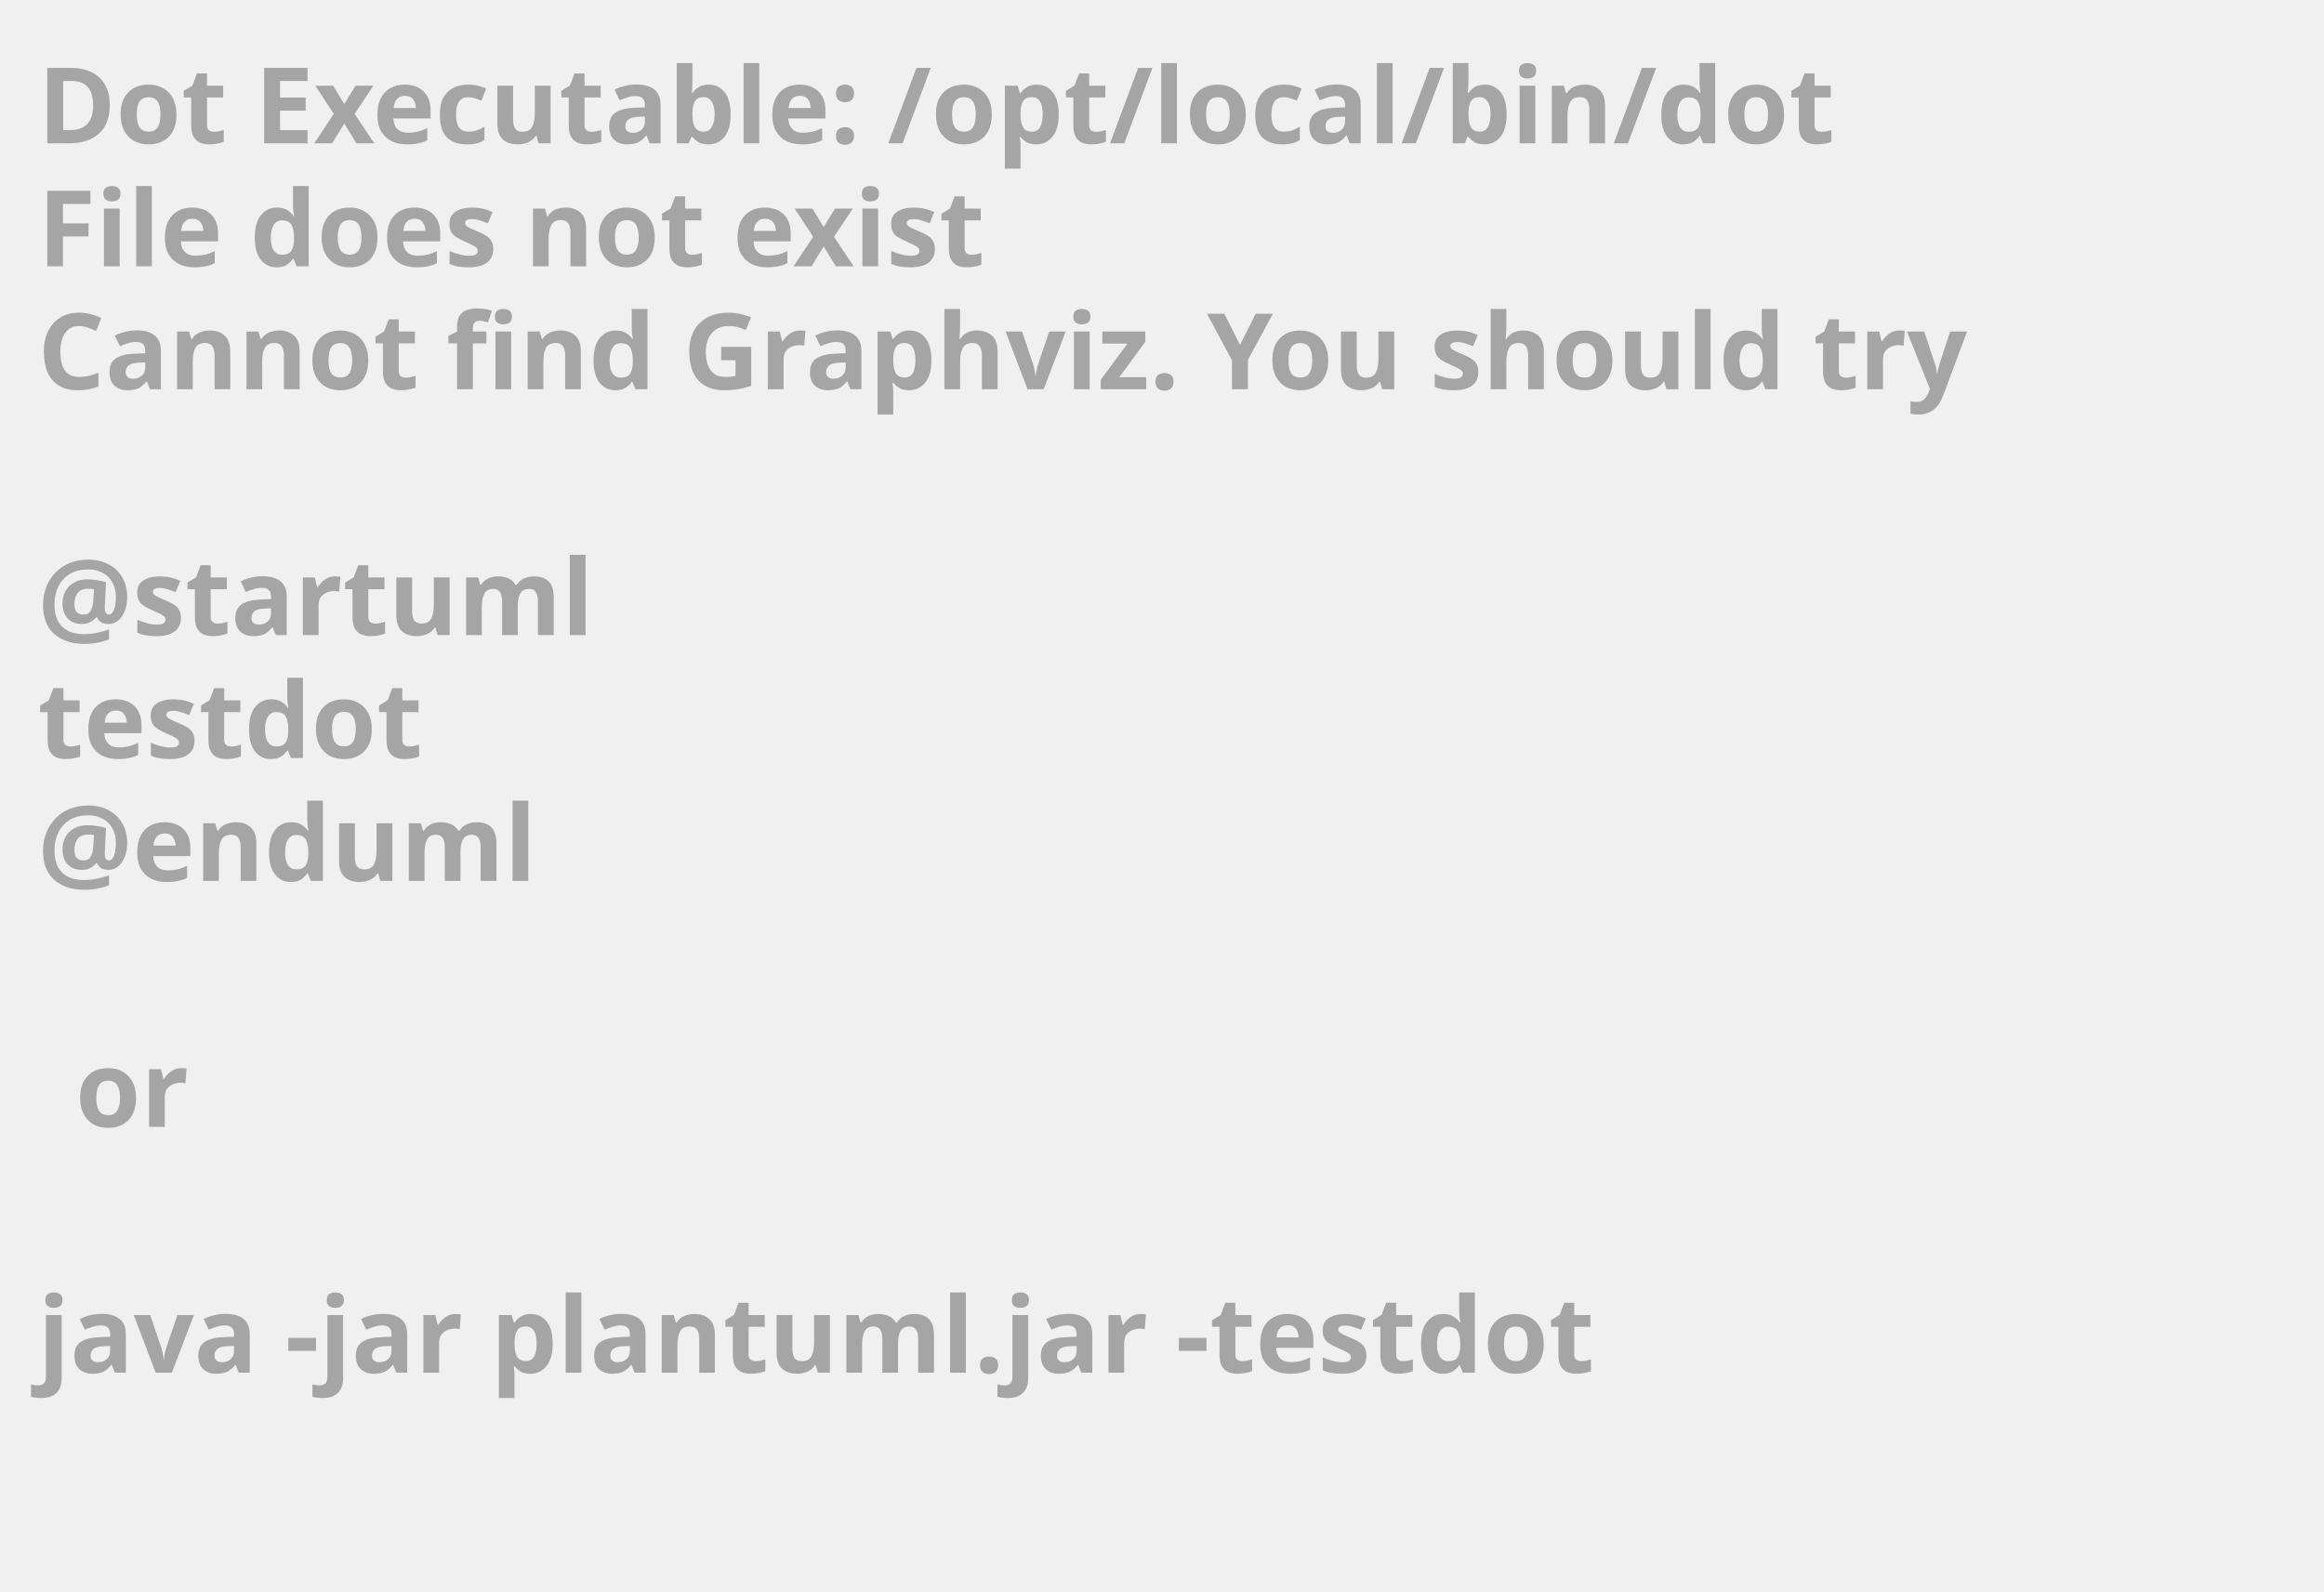
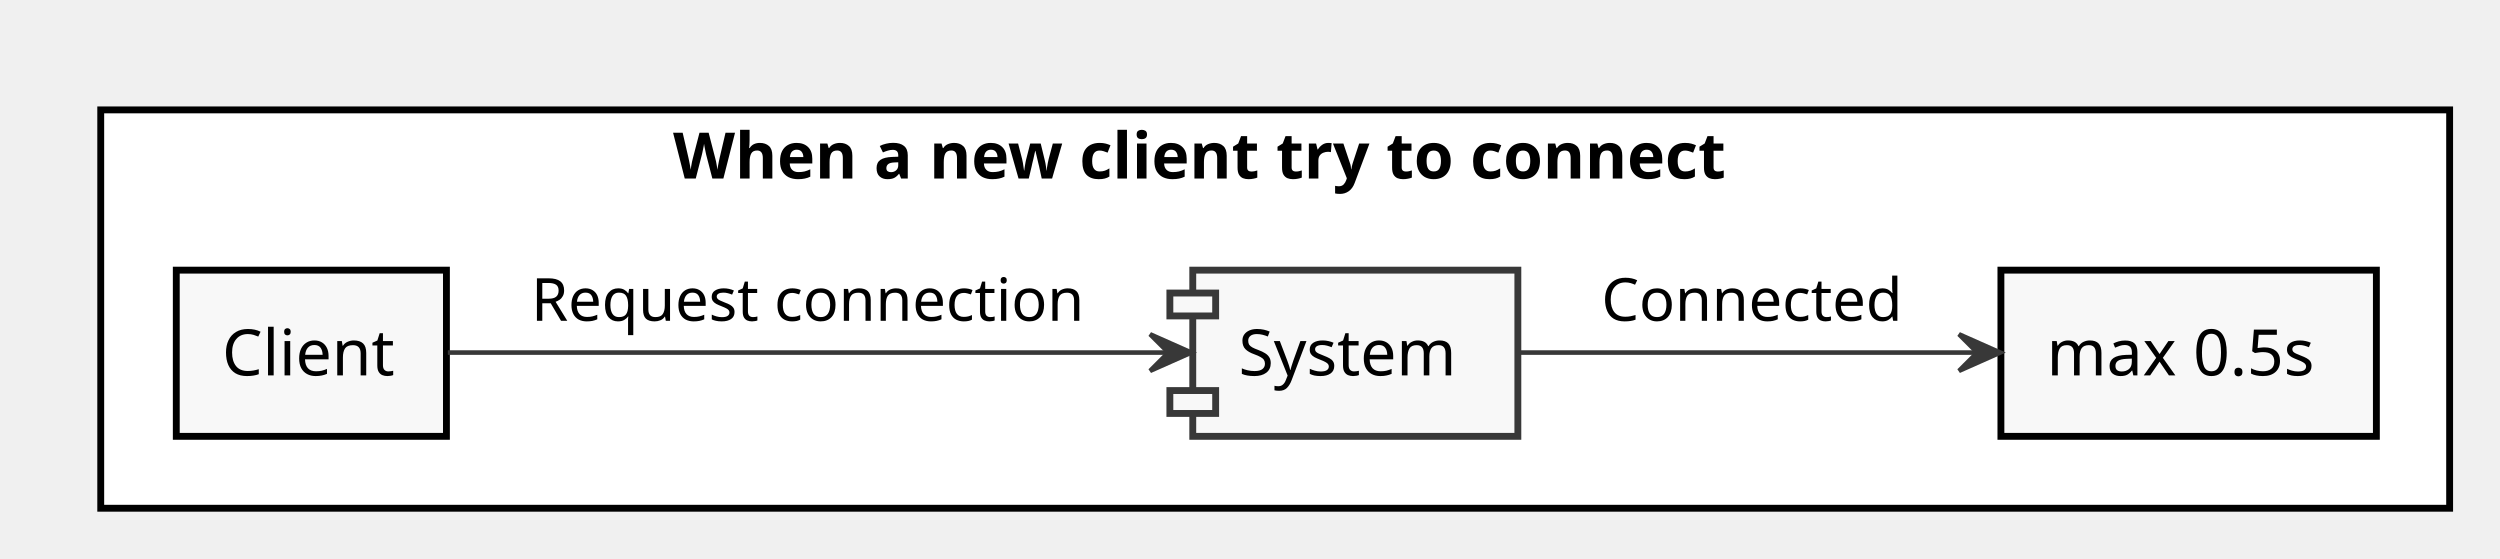
- <svg xmlns="http://www.w3.org/2000/svg" contentScriptType="application/ecmascript" contentStyleType="text/css" height="211px" preserveAspectRatio="none" style="width:308px;height:211px;background:#000000;" version="1.1" viewBox="0 0 308 211" width="308px" zoomAndPan="magnify">
+ <svg xmlns="http://www.w3.org/2000/svg" contentScriptType="application/ecmascript" contentStyleType="text/css" height="122px" preserveAspectRatio="none" style="width:546px;height:122px;" version="1.1" viewBox="0 0 546 122" width="546px" zoomAndPan="magnify">
  <defs />
  <g>
-     <text fill="#A5A5A5" font-family="sans-serif" font-size="14" font-weight="bold" lengthAdjust="spacingAndGlyphs" textLength="261" x="5" y="19">Dot Executable: /opt/local/bin/dot</text>
-     <text fill="#A5A5A5" font-family="sans-serif" font-size="14" font-weight="bold" lengthAdjust="spacingAndGlyphs" textLength="145" x="5" y="35.297">File does not exist</text>
-     <text fill="#A5A5A5" font-family="sans-serif" font-size="14" font-weight="bold" lengthAdjust="spacingAndGlyphs" textLength="291" x="5" y="51.594">Cannot find Graphviz. You should try</text>
-     <text fill="#A5A5A5" font-family="sans-serif" font-size="14" font-weight="bold" lengthAdjust="spacingAndGlyphs" textLength="0" x="10" y="67.891" />
-     <text fill="#A5A5A5" font-family="sans-serif" font-size="14" font-weight="bold" lengthAdjust="spacingAndGlyphs" textLength="79" x="5" y="84.188">@startuml</text>
-     <text fill="#A5A5A5" font-family="sans-serif" font-size="14" font-weight="bold" lengthAdjust="spacingAndGlyphs" textLength="57" x="5" y="100.484">testdot</text>
-     <text fill="#A5A5A5" font-family="sans-serif" font-size="14" font-weight="bold" lengthAdjust="spacingAndGlyphs" textLength="72" x="5" y="116.781">@enduml</text>
-     <text fill="#A5A5A5" font-family="sans-serif" font-size="14" font-weight="bold" lengthAdjust="spacingAndGlyphs" textLength="0" x="10" y="133.078" />
-     <text fill="#A5A5A5" font-family="sans-serif" font-size="14" font-weight="bold" lengthAdjust="spacingAndGlyphs" textLength="17" x="10" y="149.375">or</text>
-     <text fill="#A5A5A5" font-family="sans-serif" font-size="14" font-weight="bold" lengthAdjust="spacingAndGlyphs" textLength="0" x="10" y="165.672" />
-     <text fill="#A5A5A5" font-family="sans-serif" font-size="14" font-weight="bold" lengthAdjust="spacingAndGlyphs" textLength="227" x="5" y="181.969">java -jar plantuml.jar -testdot</text>
-     <text fill="#A5A5A5" font-family="sans-serif" font-size="14" font-weight="bold" lengthAdjust="spacingAndGlyphs" textLength="0" x="10" y="198.266" />
+     <rect fill="#FFFFFF" height="87" style="stroke: #000000; stroke-width: 1.5;" width="513" x="22" y="24" />
+     <text fill="#000000" font-family="sans-serif" font-size="14" font-weight="bold" lengthAdjust="spacingAndGlyphs" textLength="263" x="147" y="38.995">When a new client try to connect</text>
+     <rect fill="#F8F8F8" height="36.297" style="stroke: #000000; stroke-width: 1.5;" width="59" x="38.5" y="59" />
+     <text fill="#000000" font-family="sans-serif" font-size="14" lengthAdjust="spacingAndGlyphs" textLength="39" x="48.5" y="81.995">Client</text>
+     <rect fill="#F8F8F8" height="36.297" style="stroke: #000000; stroke-width: 1.5;" width="82" x="437" y="59" />
+     <text fill="#000000" font-family="sans-serif" font-size="14" lengthAdjust="spacingAndGlyphs" textLength="62" x="447" y="81.995">max 0.5s</text>
+     <rect fill="#F8F8F8" height="36.297" style="stroke: #383838; stroke-width: 1.5;" width="71" x="260.5" y="59" />
+     <rect fill="#F8F8F8" height="5" style="stroke: #383838; stroke-width: 1.5;" width="10" x="255.5" y="64" />
+     <rect fill="#F8F8F8" height="5" style="stroke: #383838; stroke-width: 1.5;" width="10" x="255.5" y="85.297" />
+     <text fill="#000000" font-family="sans-serif" font-size="14" lengthAdjust="spacingAndGlyphs" textLength="51" x="270.5" y="81.995">System</text>
+     <path d="M97.81,77 C138.02,77 209.82,77 255.07,77 " fill="none" id="Source-&gt;System" style="stroke: #383838; stroke-width: 1.0;" />
+     <polygon fill="#383838" points="260.18,77,251.18,73,255.18,77,251.18,81,260.18,77" style="stroke: #383838; stroke-width: 1.0;" />
+     <text fill="#000000" font-family="sans-serif" font-size="13" lengthAdjust="spacingAndGlyphs" textLength="126" x="116" y="70.067">Request connection</text>
+     <path d="M331.52,77 C360.08,77 400.42,77 431.54,77 " fill="none" id="System-&gt;Measure" style="stroke: #383838; stroke-width: 1.0;" />
+     <polygon fill="#383838" points="436.84,77,427.84,73,431.84,77,427.84,81,436.84,77" style="stroke: #383838; stroke-width: 1.0;" />
+     <text fill="#000000" font-family="sans-serif" font-size="13" lengthAdjust="spacingAndGlyphs" textLength="69" x="349.75" y="70.067">Connected</text>
  </g>
</svg>
